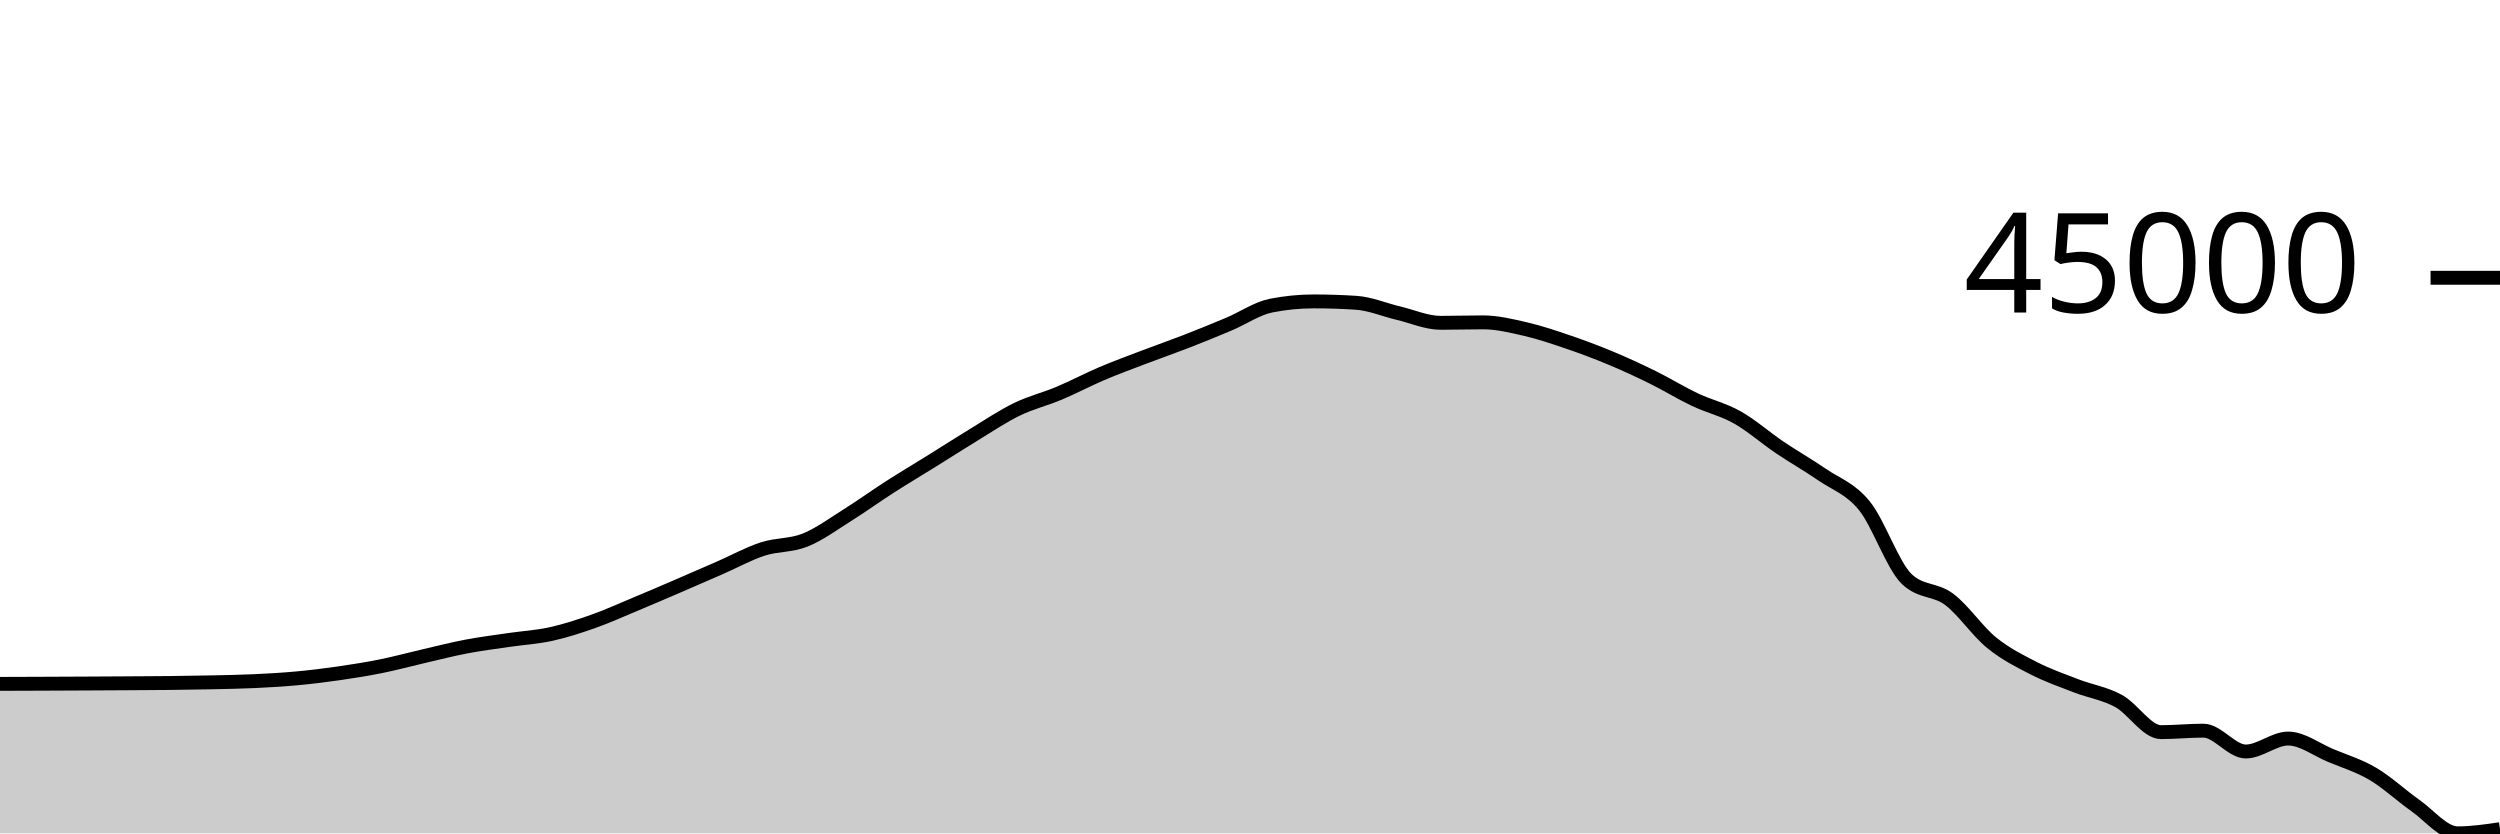
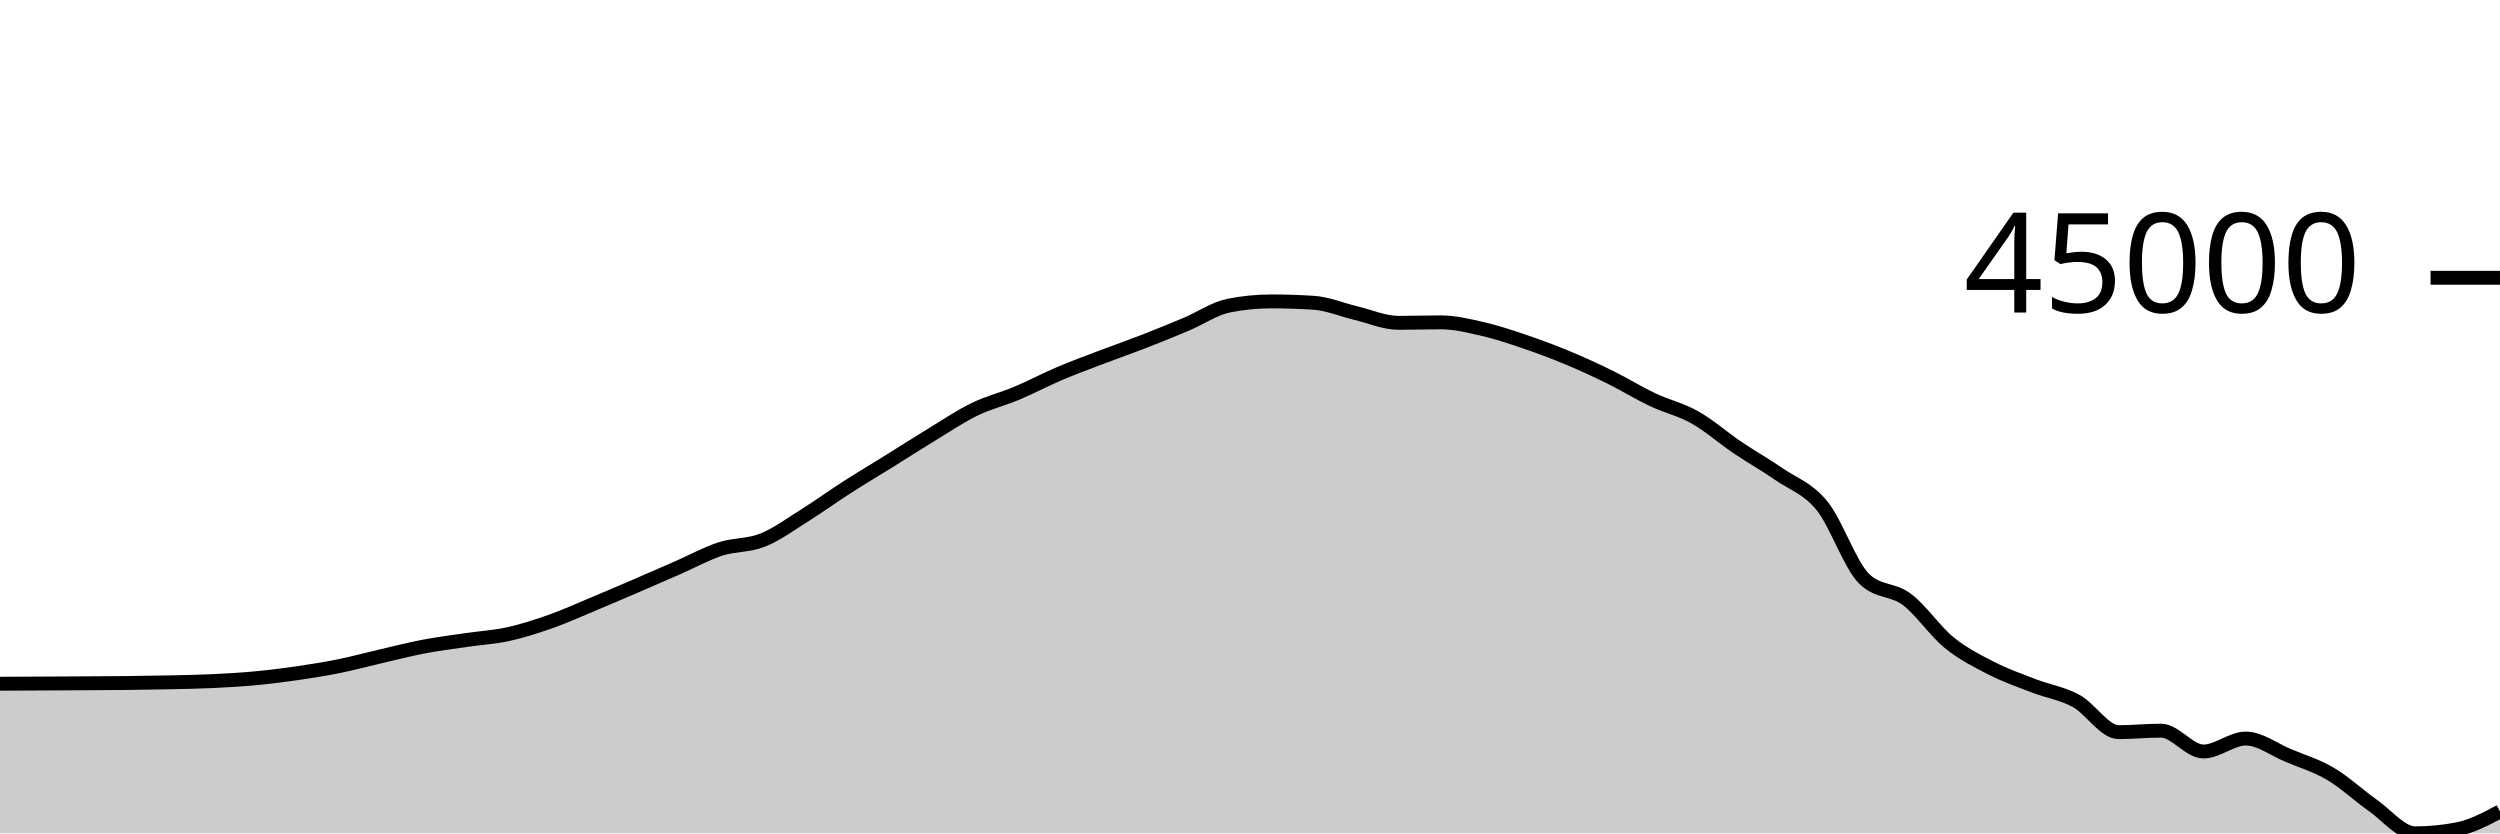
<svg xmlns="http://www.w3.org/2000/svg" viewBox="0 0 180 60">
  <g transform="translate(0,20)">
-     <path class="area" fill="rgba(0, 0, 0, 0.2)" d="M0,29.239C1.017,29.236,2.034,29.232,3.051,29.228C4.068,29.224,5.085,29.22,6.102,29.214C7.119,29.209,8.136,29.204,9.153,29.197C10.169,29.191,11.186,29.188,12.203,29.176C13.22,29.164,14.237,29.15,15.254,29.128C16.271,29.105,17.288,29.09,18.305,29.042C19.322,28.995,20.339,28.937,21.356,28.843C22.373,28.749,23.39,28.625,24.407,28.478C25.424,28.331,26.441,28.168,27.458,27.963C28.475,27.757,29.492,27.479,30.508,27.244C31.525,27.009,32.542,26.747,33.559,26.553C34.576,26.359,35.593,26.232,36.61,26.082C37.627,25.932,38.644,25.878,39.661,25.654C40.678,25.43,41.695,25.1,42.712,24.74C43.729,24.38,44.746,23.918,45.763,23.494C46.78,23.069,47.797,22.633,48.814,22.195C49.831,21.758,50.847,21.314,51.864,20.869C52.881,20.425,53.898,19.859,54.915,19.529C55.932,19.198,56.949,19.293,57.966,18.886C58.983,18.48,60,17.726,61.017,17.089C62.034,16.452,63.051,15.715,64.068,15.063C65.085,14.41,66.102,13.807,67.119,13.174C68.136,12.542,69.153,11.885,70.169,11.268C71.186,10.65,72.203,9.963,73.22,9.47C74.237,8.976,75.254,8.735,76.271,8.307C77.288,7.88,78.305,7.336,79.322,6.904C80.339,6.471,81.356,6.1,82.373,5.712C83.39,5.325,84.407,4.972,85.424,4.577C86.441,4.181,87.458,3.768,88.475,3.339C89.492,2.91,90.508,2.204,91.525,2.003C92.542,1.802,93.559,1.701,94.576,1.701C95.593,1.701,96.61,1.734,97.627,1.799C98.644,1.864,99.661,2.303,100.678,2.544C101.695,2.785,102.712,3.243,103.729,3.243C104.746,3.243,105.763,3.21,106.78,3.21C107.797,3.21,108.814,3.459,109.831,3.693C110.847,3.928,111.864,4.273,112.881,4.618C113.898,4.964,114.915,5.344,115.932,5.768C116.949,6.192,117.966,6.659,118.983,7.161C120,7.662,121.017,8.293,122.034,8.775C123.051,9.257,124.068,9.479,125.085,10.052C126.102,10.625,127.119,11.526,128.136,12.212C129.153,12.899,130.169,13.47,131.186,14.17C132.203,14.871,133.22,15.163,134.237,16.417C135.254,17.671,136.271,20.721,137.288,21.693C138.305,22.666,139.322,22.389,140.339,23.152C141.356,23.914,142.373,25.441,143.39,26.269C144.407,27.096,145.424,27.599,146.441,28.119C147.458,28.638,148.475,28.992,149.492,29.384C150.508,29.776,151.525,29.918,152.542,30.473C153.559,31.028,154.576,32.714,155.593,32.714C156.61,32.714,157.627,32.607,158.644,32.607C159.661,32.607,160.678,34.108,161.695,34.108C162.712,34.108,163.729,33.176,164.746,33.176C165.763,33.176,166.78,33.967,167.797,34.391C168.814,34.815,169.831,35.12,170.847,35.719C171.864,36.319,172.881,37.276,173.898,37.99C174.915,38.703,175.932,40,176.949,40C177.966,40,178.983,39.851,180,39.701L180,40C178.983,40,177.966,40,176.949,40C175.932,40,174.915,40,173.898,40C172.881,40,171.864,40,170.847,40C169.831,40,168.814,40,167.797,40C166.78,40,165.763,40,164.746,40C163.729,40,162.712,40,161.695,40C160.678,40,159.661,40,158.644,40C157.627,40,156.61,40,155.593,40C154.576,40,153.559,40,152.542,40C151.525,40,150.508,40,149.492,40C148.475,40,147.458,40,146.441,40C145.424,40,144.407,40,143.39,40C142.373,40,141.356,40,140.339,40C139.322,40,138.305,40,137.288,40C136.271,40,135.254,40,134.237,40C133.22,40,132.203,40,131.186,40C130.169,40,129.153,40,128.136,40C127.119,40,126.102,40,125.085,40C124.068,40,123.051,40,122.034,40C121.017,40,120,40,118.983,40C117.966,40,116.949,40,115.932,40C114.915,40,113.898,40,112.881,40C111.864,40,110.847,40,109.831,40C108.814,40,107.797,40,106.78,40C105.763,40,104.746,40,103.729,40C102.712,40,101.695,40,100.678,40C99.661,40,98.644,40,97.627,40C96.61,40,95.593,40,94.576,40C93.559,40,92.542,40,91.525,40C90.508,40,89.492,40,88.475,40C87.458,40,86.441,40,85.424,40C84.407,40,83.39,40,82.373,40C81.356,40,80.339,40,79.322,40C78.305,40,77.288,40,76.271,40C75.254,40,74.237,40,73.22,40C72.203,40,71.186,40,70.169,40C69.153,40,68.136,40,67.119,40C66.102,40,65.085,40,64.068,40C63.051,40,62.034,40,61.017,40C60,40,58.983,40,57.966,40C56.949,40,55.932,40,54.915,40C53.898,40,52.881,40,51.864,40C50.847,40,49.831,40,48.814,40C47.797,40,46.78,40,45.763,40C44.746,40,43.729,40,42.712,40C41.695,40,40.678,40,39.661,40C38.644,40,37.627,40,36.61,40C35.593,40,34.576,40,33.559,40C32.542,40,31.525,40,30.508,40C29.492,40,28.475,40,27.458,40C26.441,40,25.424,40,24.407,40C23.39,40,22.373,40,21.356,40C20.339,40,19.322,40,18.305,40C17.288,40,16.271,40,15.254,40C14.237,40,13.22,40,12.203,40C11.186,40,10.169,40,9.153,40C8.136,40,7.119,40,6.102,40C5.085,40,4.068,40,3.051,40C2.034,40,1.017,40,0,40Z" />
-     <path class="line" stroke="black" fill="none" d="M0,29.239C1.017,29.236,2.034,29.232,3.051,29.228C4.068,29.224,5.085,29.22,6.102,29.214C7.119,29.209,8.136,29.204,9.153,29.197C10.169,29.191,11.186,29.188,12.203,29.176C13.22,29.164,14.237,29.15,15.254,29.128C16.271,29.105,17.288,29.09,18.305,29.042C19.322,28.995,20.339,28.937,21.356,28.843C22.373,28.749,23.39,28.625,24.407,28.478C25.424,28.331,26.441,28.168,27.458,27.963C28.475,27.757,29.492,27.479,30.508,27.244C31.525,27.009,32.542,26.747,33.559,26.553C34.576,26.359,35.593,26.232,36.61,26.082C37.627,25.932,38.644,25.878,39.661,25.654C40.678,25.43,41.695,25.1,42.712,24.74C43.729,24.38,44.746,23.918,45.763,23.494C46.78,23.069,47.797,22.633,48.814,22.195C49.831,21.758,50.847,21.314,51.864,20.869C52.881,20.425,53.898,19.859,54.915,19.529C55.932,19.198,56.949,19.293,57.966,18.886C58.983,18.48,60,17.726,61.017,17.089C62.034,16.452,63.051,15.715,64.068,15.063C65.085,14.41,66.102,13.807,67.119,13.174C68.136,12.542,69.153,11.885,70.169,11.268C71.186,10.65,72.203,9.963,73.22,9.47C74.237,8.976,75.254,8.735,76.271,8.307C77.288,7.88,78.305,7.336,79.322,6.904C80.339,6.471,81.356,6.1,82.373,5.712C83.39,5.325,84.407,4.972,85.424,4.577C86.441,4.181,87.458,3.768,88.475,3.339C89.492,2.91,90.508,2.204,91.525,2.003C92.542,1.802,93.559,1.701,94.576,1.701C95.593,1.701,96.61,1.734,97.627,1.799C98.644,1.864,99.661,2.303,100.678,2.544C101.695,2.785,102.712,3.243,103.729,3.243C104.746,3.243,105.763,3.21,106.78,3.21C107.797,3.21,108.814,3.459,109.831,3.693C110.847,3.928,111.864,4.273,112.881,4.618C113.898,4.964,114.915,5.344,115.932,5.768C116.949,6.192,117.966,6.659,118.983,7.161C120,7.662,121.017,8.293,122.034,8.775C123.051,9.257,124.068,9.479,125.085,10.052C126.102,10.625,127.119,11.526,128.136,12.212C129.153,12.899,130.169,13.47,131.186,14.17C132.203,14.871,133.22,15.163,134.237,16.417C135.254,17.671,136.271,20.721,137.288,21.693C138.305,22.666,139.322,22.389,140.339,23.152C141.356,23.914,142.373,25.441,143.39,26.269C144.407,27.096,145.424,27.599,146.441,28.119C147.458,28.638,148.475,28.992,149.492,29.384C150.508,29.776,151.525,29.918,152.542,30.473C153.559,31.028,154.576,32.714,155.593,32.714C156.61,32.714,157.627,32.607,158.644,32.607C159.661,32.607,160.678,34.108,161.695,34.108C162.712,34.108,163.729,33.176,164.746,33.176C165.763,33.176,166.78,33.967,167.797,34.391C168.814,34.815,169.831,35.12,170.847,35.719C171.864,36.319,172.881,37.276,173.898,37.99C174.915,38.703,175.932,40,176.949,40C177.966,40,178.983,39.851,180,39.701" />
+     <path class="area" fill="rgba(0, 0, 0, 0.2)" d="M0,29.228C1.017,29.224,2.034,29.22,3.051,29.214C4.068,29.209,5.085,29.204,6.102,29.197C7.119,29.191,8.136,29.188,9.153,29.176C10.169,29.164,11.186,29.15,12.203,29.128C13.22,29.105,14.237,29.09,15.254,29.042C16.271,28.995,17.288,28.937,18.305,28.843C19.322,28.749,20.339,28.625,21.356,28.478C22.373,28.331,23.39,28.168,24.407,27.963C25.424,27.757,26.441,27.479,27.458,27.244C28.475,27.009,29.492,26.746,30.508,26.553C31.525,26.359,32.542,26.232,33.559,26.083C34.576,25.933,35.593,25.878,36.61,25.654C37.627,25.43,38.644,25.1,39.661,24.74C40.678,24.38,41.695,23.918,42.712,23.494C43.729,23.069,44.746,22.632,45.763,22.195C46.78,21.757,47.797,21.314,48.814,20.869C49.831,20.425,50.847,19.859,51.864,19.529C52.881,19.198,53.898,19.293,54.915,18.886C55.932,18.48,56.949,17.726,57.966,17.089C58.983,16.452,60,15.715,61.017,15.063C62.034,14.41,63.051,13.807,64.068,13.174C65.085,12.542,66.102,11.885,67.119,11.268C68.136,10.65,69.153,9.963,70.169,9.47C71.186,8.976,72.203,8.735,73.22,8.307C74.237,7.88,75.254,7.336,76.271,6.904C77.288,6.471,78.305,6.1,79.322,5.712C80.339,5.325,81.356,4.972,82.373,4.577C83.39,4.181,84.407,3.768,85.424,3.339C86.441,2.91,87.458,2.204,88.475,2.003C89.492,1.802,90.508,1.701,91.525,1.701C92.542,1.701,93.559,1.734,94.576,1.799C95.593,1.864,96.61,2.303,97.627,2.544C98.644,2.785,99.661,3.243,100.678,3.243C101.695,3.243,102.712,3.21,103.729,3.21C104.746,3.21,105.763,3.459,106.78,3.693C107.797,3.928,108.814,4.272,109.831,4.618C110.847,4.964,111.864,5.344,112.881,5.768C113.898,6.192,114.915,6.659,115.932,7.161C116.949,7.662,117.966,8.293,118.983,8.775C120,9.257,121.017,9.479,122.034,10.052C123.051,10.625,124.068,11.526,125.085,12.212C126.102,12.899,127.119,13.47,128.136,14.17C129.153,14.871,130.169,15.163,131.186,16.417C132.203,17.671,133.22,20.719,134.237,21.692C135.254,22.666,136.271,22.39,137.288,23.152C138.305,23.915,139.322,25.441,140.339,26.269C141.356,27.096,142.373,27.599,143.39,28.119C144.407,28.638,145.424,28.992,146.441,29.384C147.458,29.776,148.475,29.918,149.492,30.473C150.508,31.028,151.525,32.714,152.542,32.714C153.559,32.714,154.576,32.607,155.593,32.607C156.61,32.607,157.627,34.108,158.644,34.108C159.661,34.108,160.678,33.176,161.695,33.176C162.712,33.176,163.729,33.967,164.746,34.391C165.763,34.815,166.78,35.12,167.797,35.719C168.814,36.319,169.831,37.276,170.847,37.99C171.864,38.703,172.881,40,173.898,40C174.915,40,175.932,39.9,176.949,39.701C177.966,39.502,178.983,38.964,180,38.425L180,40C178.983,40,177.966,40,176.949,40C175.932,40,174.915,40,173.898,40C172.881,40,171.864,40,170.847,40C169.831,40,168.814,40,167.797,40C166.78,40,165.763,40,164.746,40C163.729,40,162.712,40,161.695,40C160.678,40,159.661,40,158.644,40C157.627,40,156.61,40,155.593,40C154.576,40,153.559,40,152.542,40C151.525,40,150.508,40,149.492,40C148.475,40,147.458,40,146.441,40C145.424,40,144.407,40,143.39,40C142.373,40,141.356,40,140.339,40C139.322,40,138.305,40,137.288,40C136.271,40,135.254,40,134.237,40C133.22,40,132.203,40,131.186,40C130.169,40,129.153,40,128.136,40C127.119,40,126.102,40,125.085,40C124.068,40,123.051,40,122.034,40C121.017,40,120,40,118.983,40C117.966,40,116.949,40,115.932,40C114.915,40,113.898,40,112.881,40C111.864,40,110.847,40,109.831,40C108.814,40,107.797,40,106.78,40C105.763,40,104.746,40,103.729,40C102.712,40,101.695,40,100.678,40C99.661,40,98.644,40,97.627,40C96.61,40,95.593,40,94.576,40C93.559,40,92.542,40,91.525,40C90.508,40,89.492,40,88.475,40C87.458,40,86.441,40,85.424,40C84.407,40,83.39,40,82.373,40C81.356,40,80.339,40,79.322,40C78.305,40,77.288,40,76.271,40C75.254,40,74.237,40,73.22,40C72.203,40,71.186,40,70.169,40C69.153,40,68.136,40,67.119,40C66.102,40,65.085,40,64.068,40C63.051,40,62.034,40,61.017,40C60,40,58.983,40,57.966,40C56.949,40,55.932,40,54.915,40C53.898,40,52.881,40,51.864,40C50.847,40,49.831,40,48.814,40C47.797,40,46.78,40,45.763,40C44.746,40,43.729,40,42.712,40C41.695,40,40.678,40,39.661,40C38.644,40,37.627,40,36.61,40C35.593,40,34.576,40,33.559,40C32.542,40,31.525,40,30.508,40C29.492,40,28.475,40,27.458,40C26.441,40,25.424,40,24.407,40C23.39,40,22.373,40,21.356,40C20.339,40,19.322,40,18.305,40C17.288,40,16.271,40,15.254,40C14.237,40,13.22,40,12.203,40C11.186,40,10.169,40,9.153,40C8.136,40,7.119,40,6.102,40C5.085,40,4.068,40,3.051,40C2.034,40,1.017,40,0,40Z" />
+     <path class="line" stroke="black" fill="none" d="M0,29.228C1.017,29.224,2.034,29.22,3.051,29.214C4.068,29.209,5.085,29.204,6.102,29.197C7.119,29.191,8.136,29.188,9.153,29.176C10.169,29.164,11.186,29.15,12.203,29.128C13.22,29.105,14.237,29.09,15.254,29.042C16.271,28.995,17.288,28.937,18.305,28.843C19.322,28.749,20.339,28.625,21.356,28.478C22.373,28.331,23.39,28.168,24.407,27.963C25.424,27.757,26.441,27.479,27.458,27.244C28.475,27.009,29.492,26.746,30.508,26.553C31.525,26.359,32.542,26.232,33.559,26.083C34.576,25.933,35.593,25.878,36.61,25.654C37.627,25.43,38.644,25.1,39.661,24.74C40.678,24.38,41.695,23.918,42.712,23.494C43.729,23.069,44.746,22.632,45.763,22.195C46.78,21.757,47.797,21.314,48.814,20.869C49.831,20.425,50.847,19.859,51.864,19.529C52.881,19.198,53.898,19.293,54.915,18.886C55.932,18.48,56.949,17.726,57.966,17.089C58.983,16.452,60,15.715,61.017,15.063C62.034,14.41,63.051,13.807,64.068,13.174C65.085,12.542,66.102,11.885,67.119,11.268C68.136,10.65,69.153,9.963,70.169,9.47C71.186,8.976,72.203,8.735,73.22,8.307C74.237,7.88,75.254,7.336,76.271,6.904C77.288,6.471,78.305,6.1,79.322,5.712C80.339,5.325,81.356,4.972,82.373,4.577C83.39,4.181,84.407,3.768,85.424,3.339C86.441,2.91,87.458,2.204,88.475,2.003C89.492,1.802,90.508,1.701,91.525,1.701C92.542,1.701,93.559,1.734,94.576,1.799C95.593,1.864,96.61,2.303,97.627,2.544C98.644,2.785,99.661,3.243,100.678,3.243C101.695,3.243,102.712,3.21,103.729,3.21C104.746,3.21,105.763,3.459,106.78,3.693C107.797,3.928,108.814,4.272,109.831,4.618C110.847,4.964,111.864,5.344,112.881,5.768C113.898,6.192,114.915,6.659,115.932,7.161C116.949,7.662,117.966,8.293,118.983,8.775C120,9.257,121.017,9.479,122.034,10.052C123.051,10.625,124.068,11.526,125.085,12.212C126.102,12.899,127.119,13.47,128.136,14.17C129.153,14.871,130.169,15.163,131.186,16.417C132.203,17.671,133.22,20.719,134.237,21.692C135.254,22.666,136.271,22.39,137.288,23.152C138.305,23.915,139.322,25.441,140.339,26.269C141.356,27.096,142.373,27.599,143.39,28.119C144.407,28.638,145.424,28.992,146.441,29.384C147.458,29.776,148.475,29.918,149.492,30.473C150.508,31.028,151.525,32.714,152.542,32.714C153.559,32.714,154.576,32.607,155.593,32.607C156.61,32.607,157.627,34.108,158.644,34.108C159.661,34.108,160.678,33.176,161.695,33.176C162.712,33.176,163.729,33.967,164.746,34.391C165.763,34.815,166.78,35.12,167.797,35.719C168.814,36.319,169.831,37.276,170.847,37.99C171.864,38.703,172.881,40,173.898,40C174.915,40,175.932,39.9,176.949,39.701C177.966,39.502,178.983,38.964,180,38.425" />
    <path class="axis-ceiling" stroke-width="1" stroke="black" fill="none" d="M175,0L180,0" />
    <text class="axis-ceiling-label" font-family="sans-serif" text-anchor="end" font-size="10px" x="170" y="2.5">45000</text>
  </g>
</svg>
